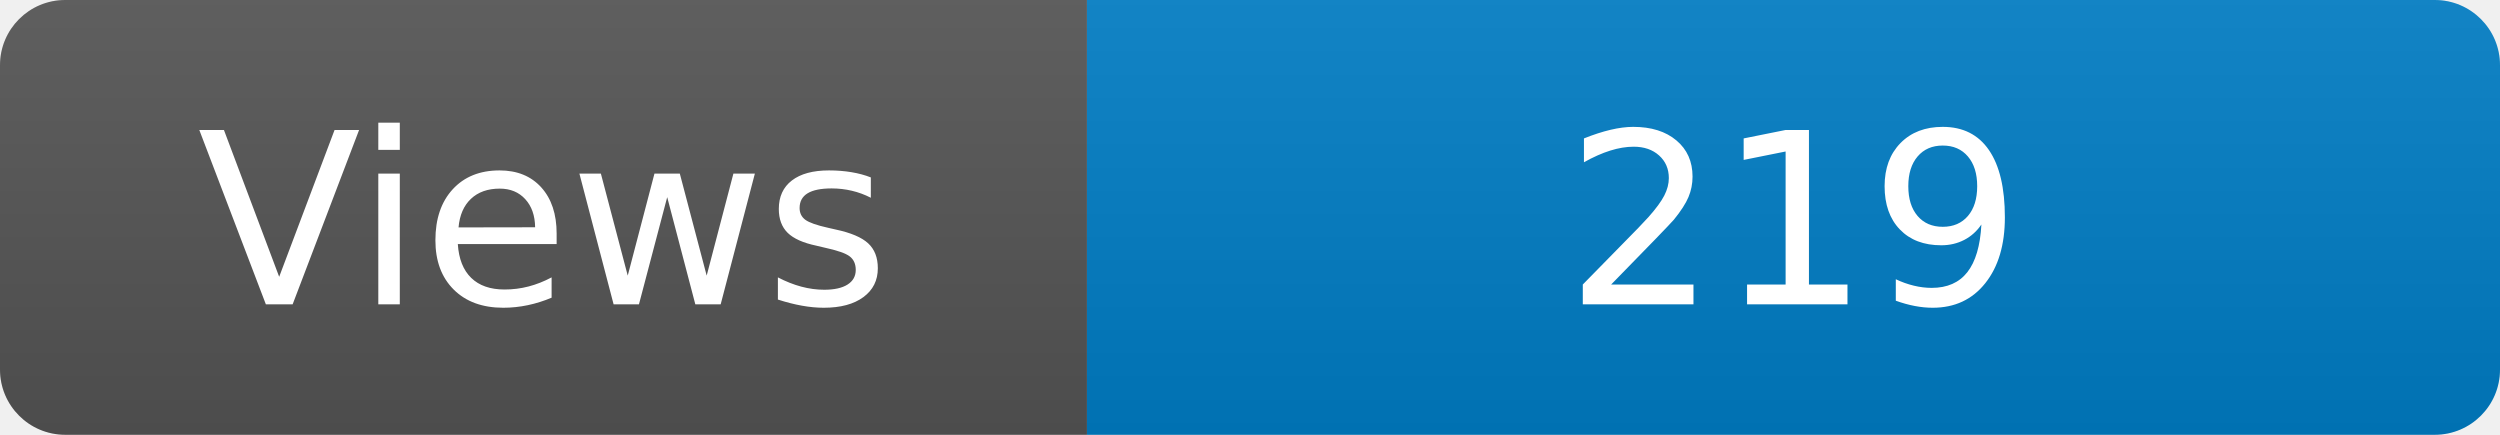
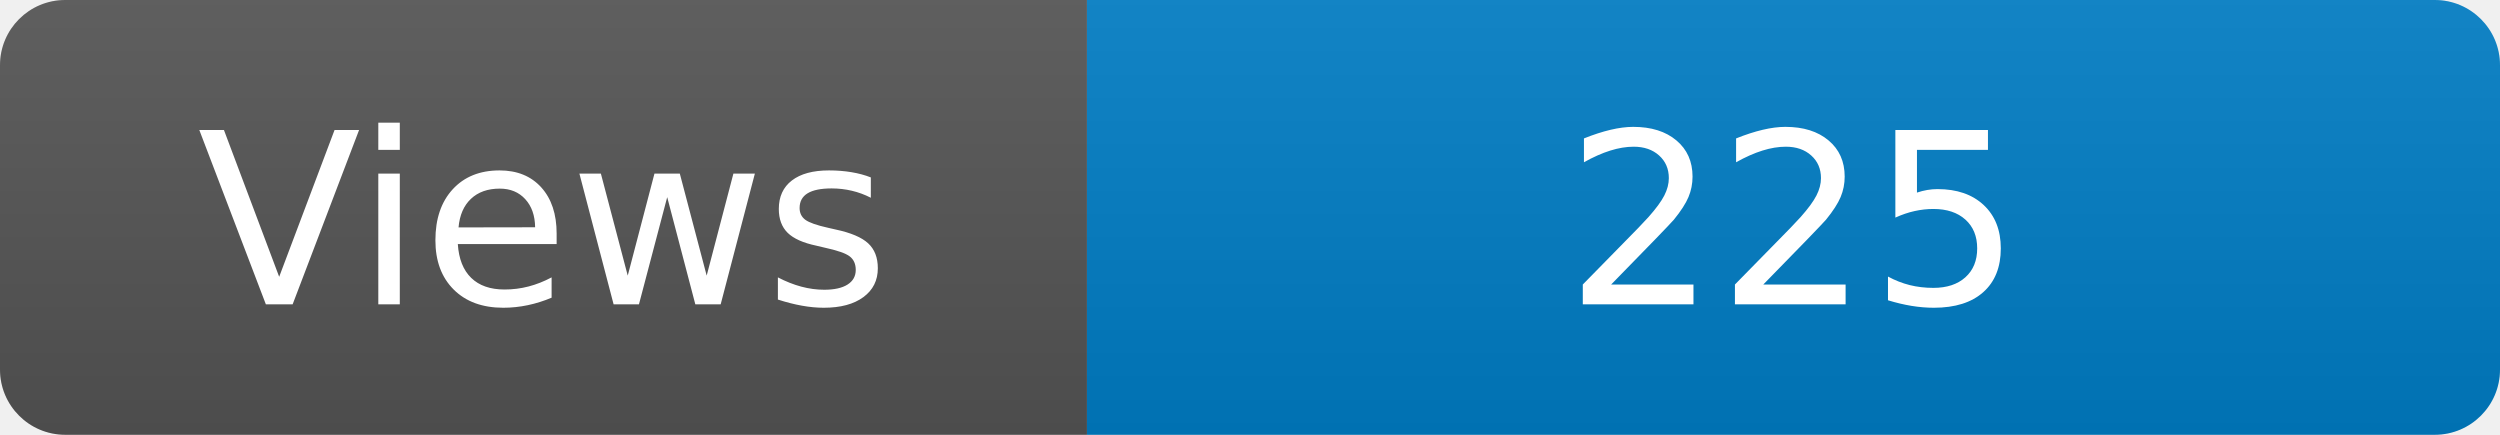
<svg xmlns="http://www.w3.org/2000/svg" width="115" height="20" role="img" aria-label="Maintained?: yes">
  <linearGradient id="s" x2="0" y2="100%">
    <stop offset="0" stop-color="#bbb" stop-opacity=".1" />
    <stop offset="1" stop-opacity=".1" />
  </linearGradient>
  <clipPath id="r">
    <rect width="115" height="20" rx="3" fill="#fff" />
  </clipPath>
  <g clip-path="url(#r)">
    <rect width="50" height="20" fill="#555" />
    <rect x="50" width="160" height="20" fill="#007ec6" />
    <rect width="115" height="20" fill="url(#s)" />
  </g>
  <g fill="#fff" text-anchor="middle" font-family="Verdana,Geneva,DejaVu Sans,sans-serif" font-size="110">
    <text x="250" y="140" transform="scale(.1)" fill="#fff">Views</text>
-     <text x="825" y="140" transform="scale(.1)" fill="#fff">219</text>
+     <text x="825" y="140" transform="scale(.1)" fill="#fff">225</text>
  </g>
</svg>
